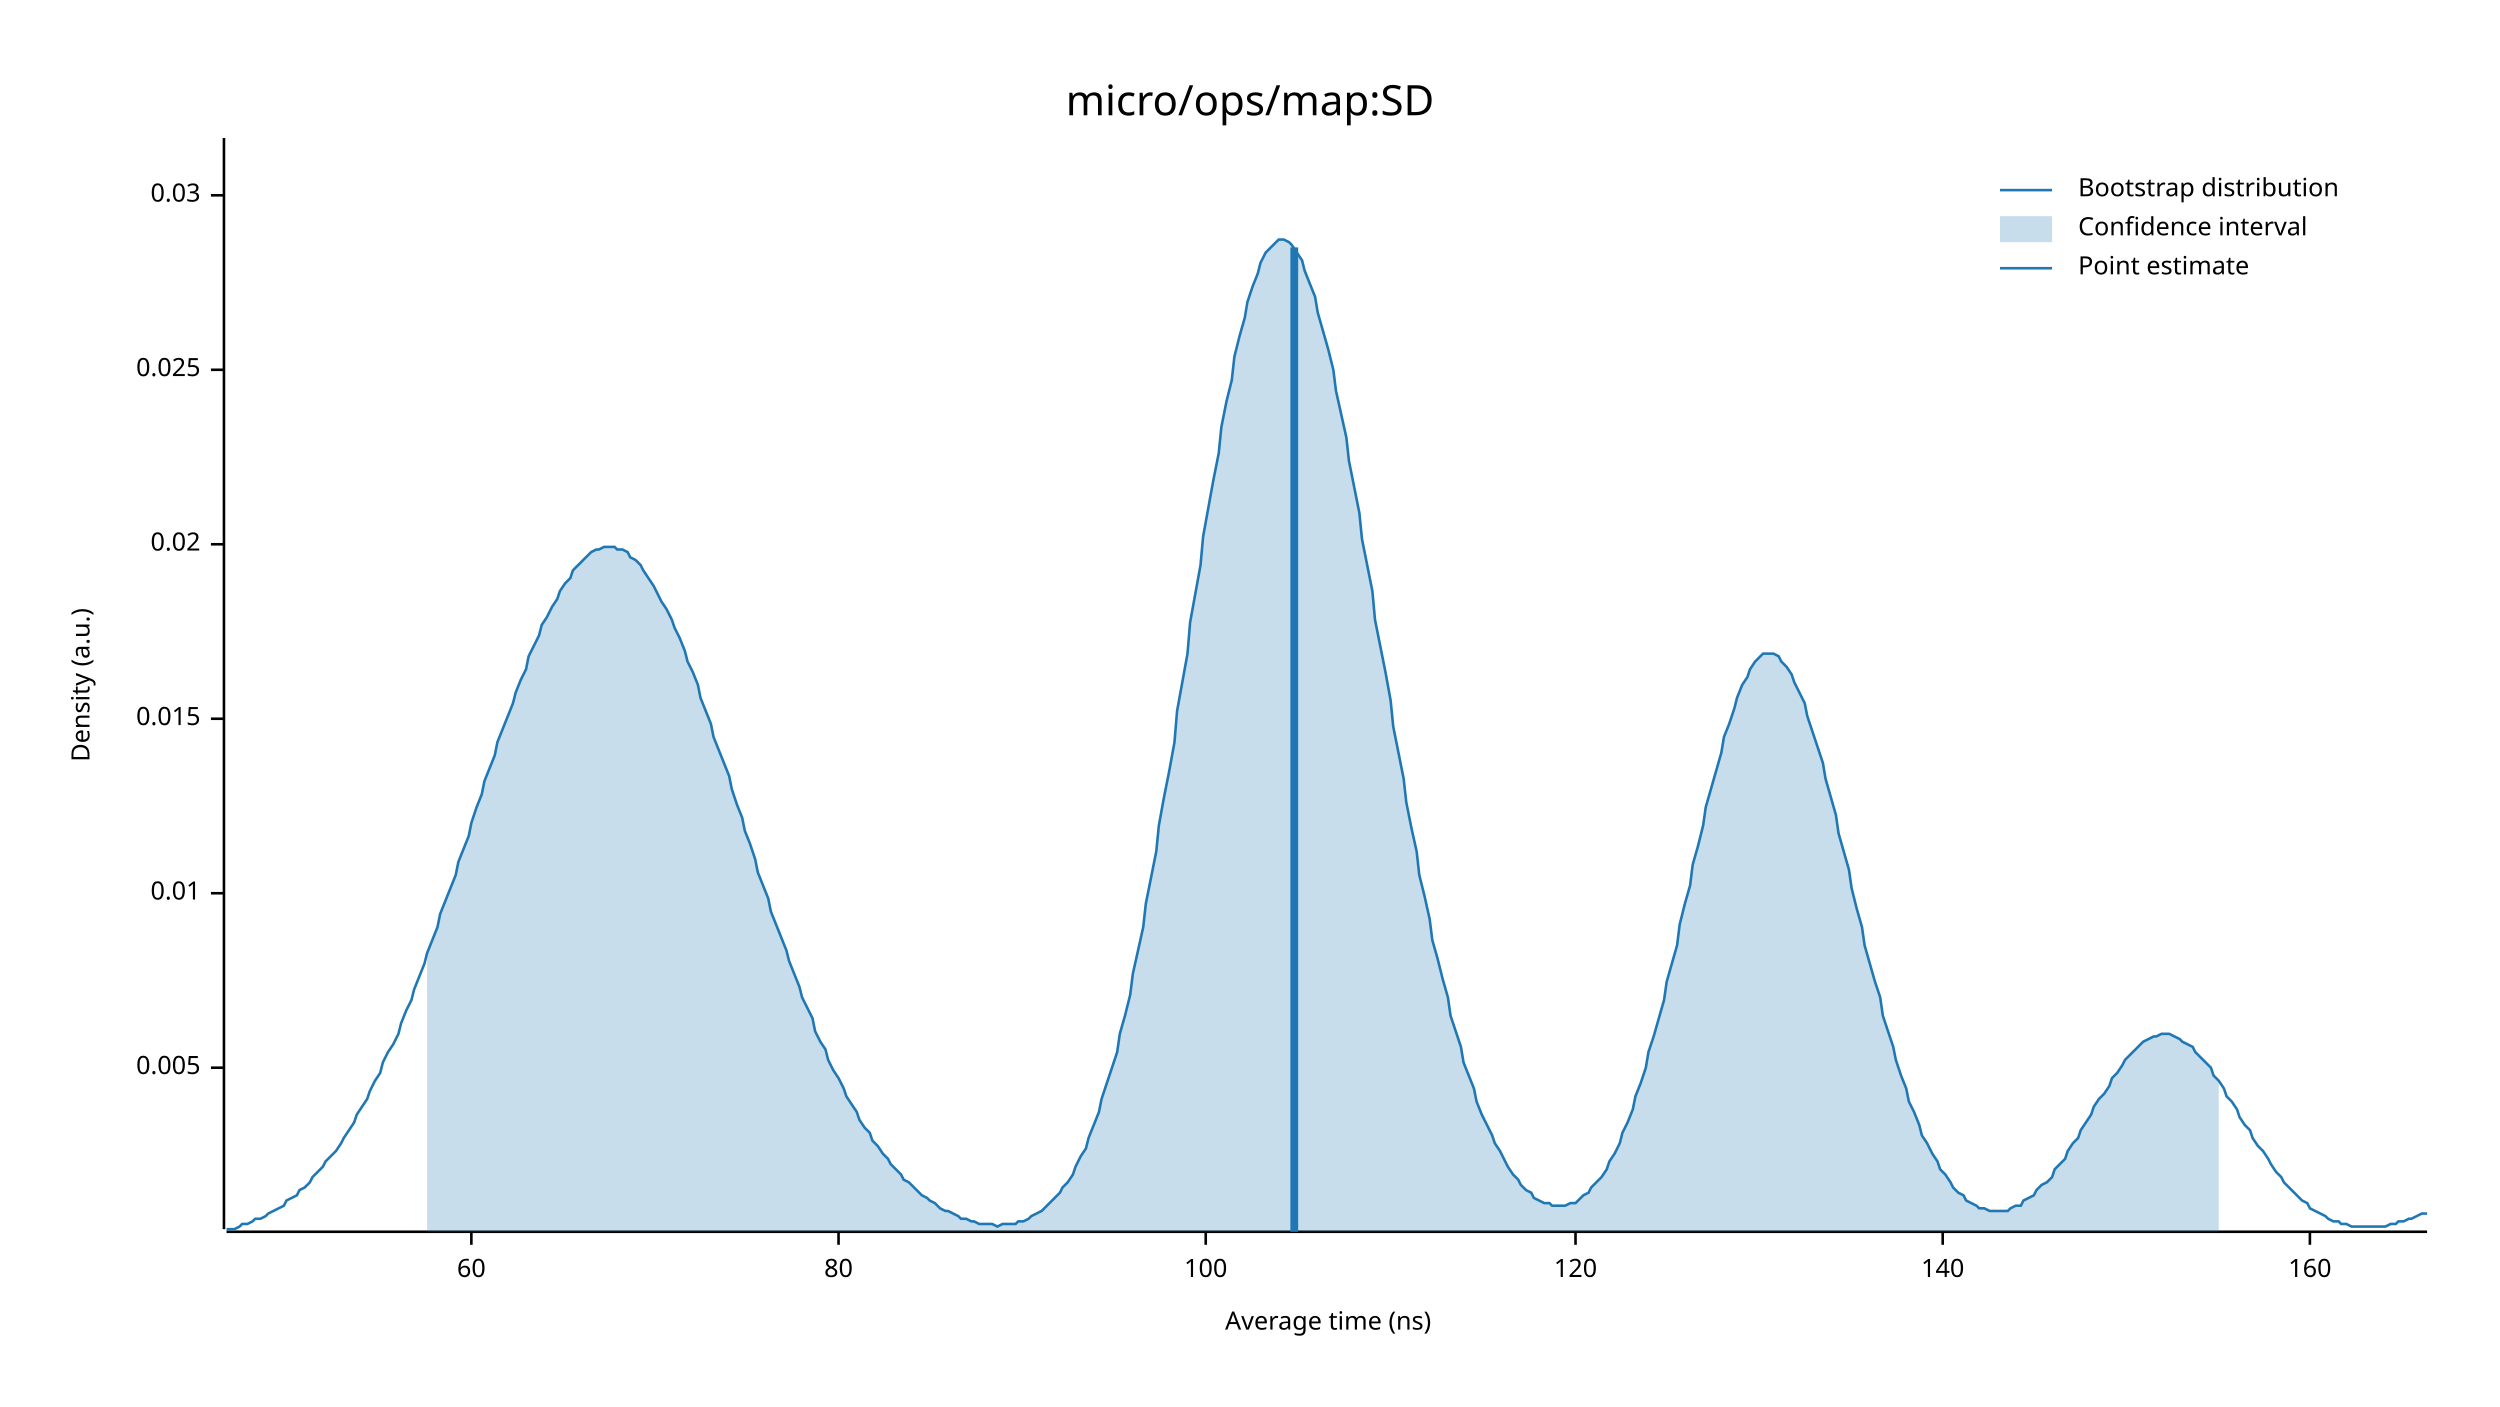
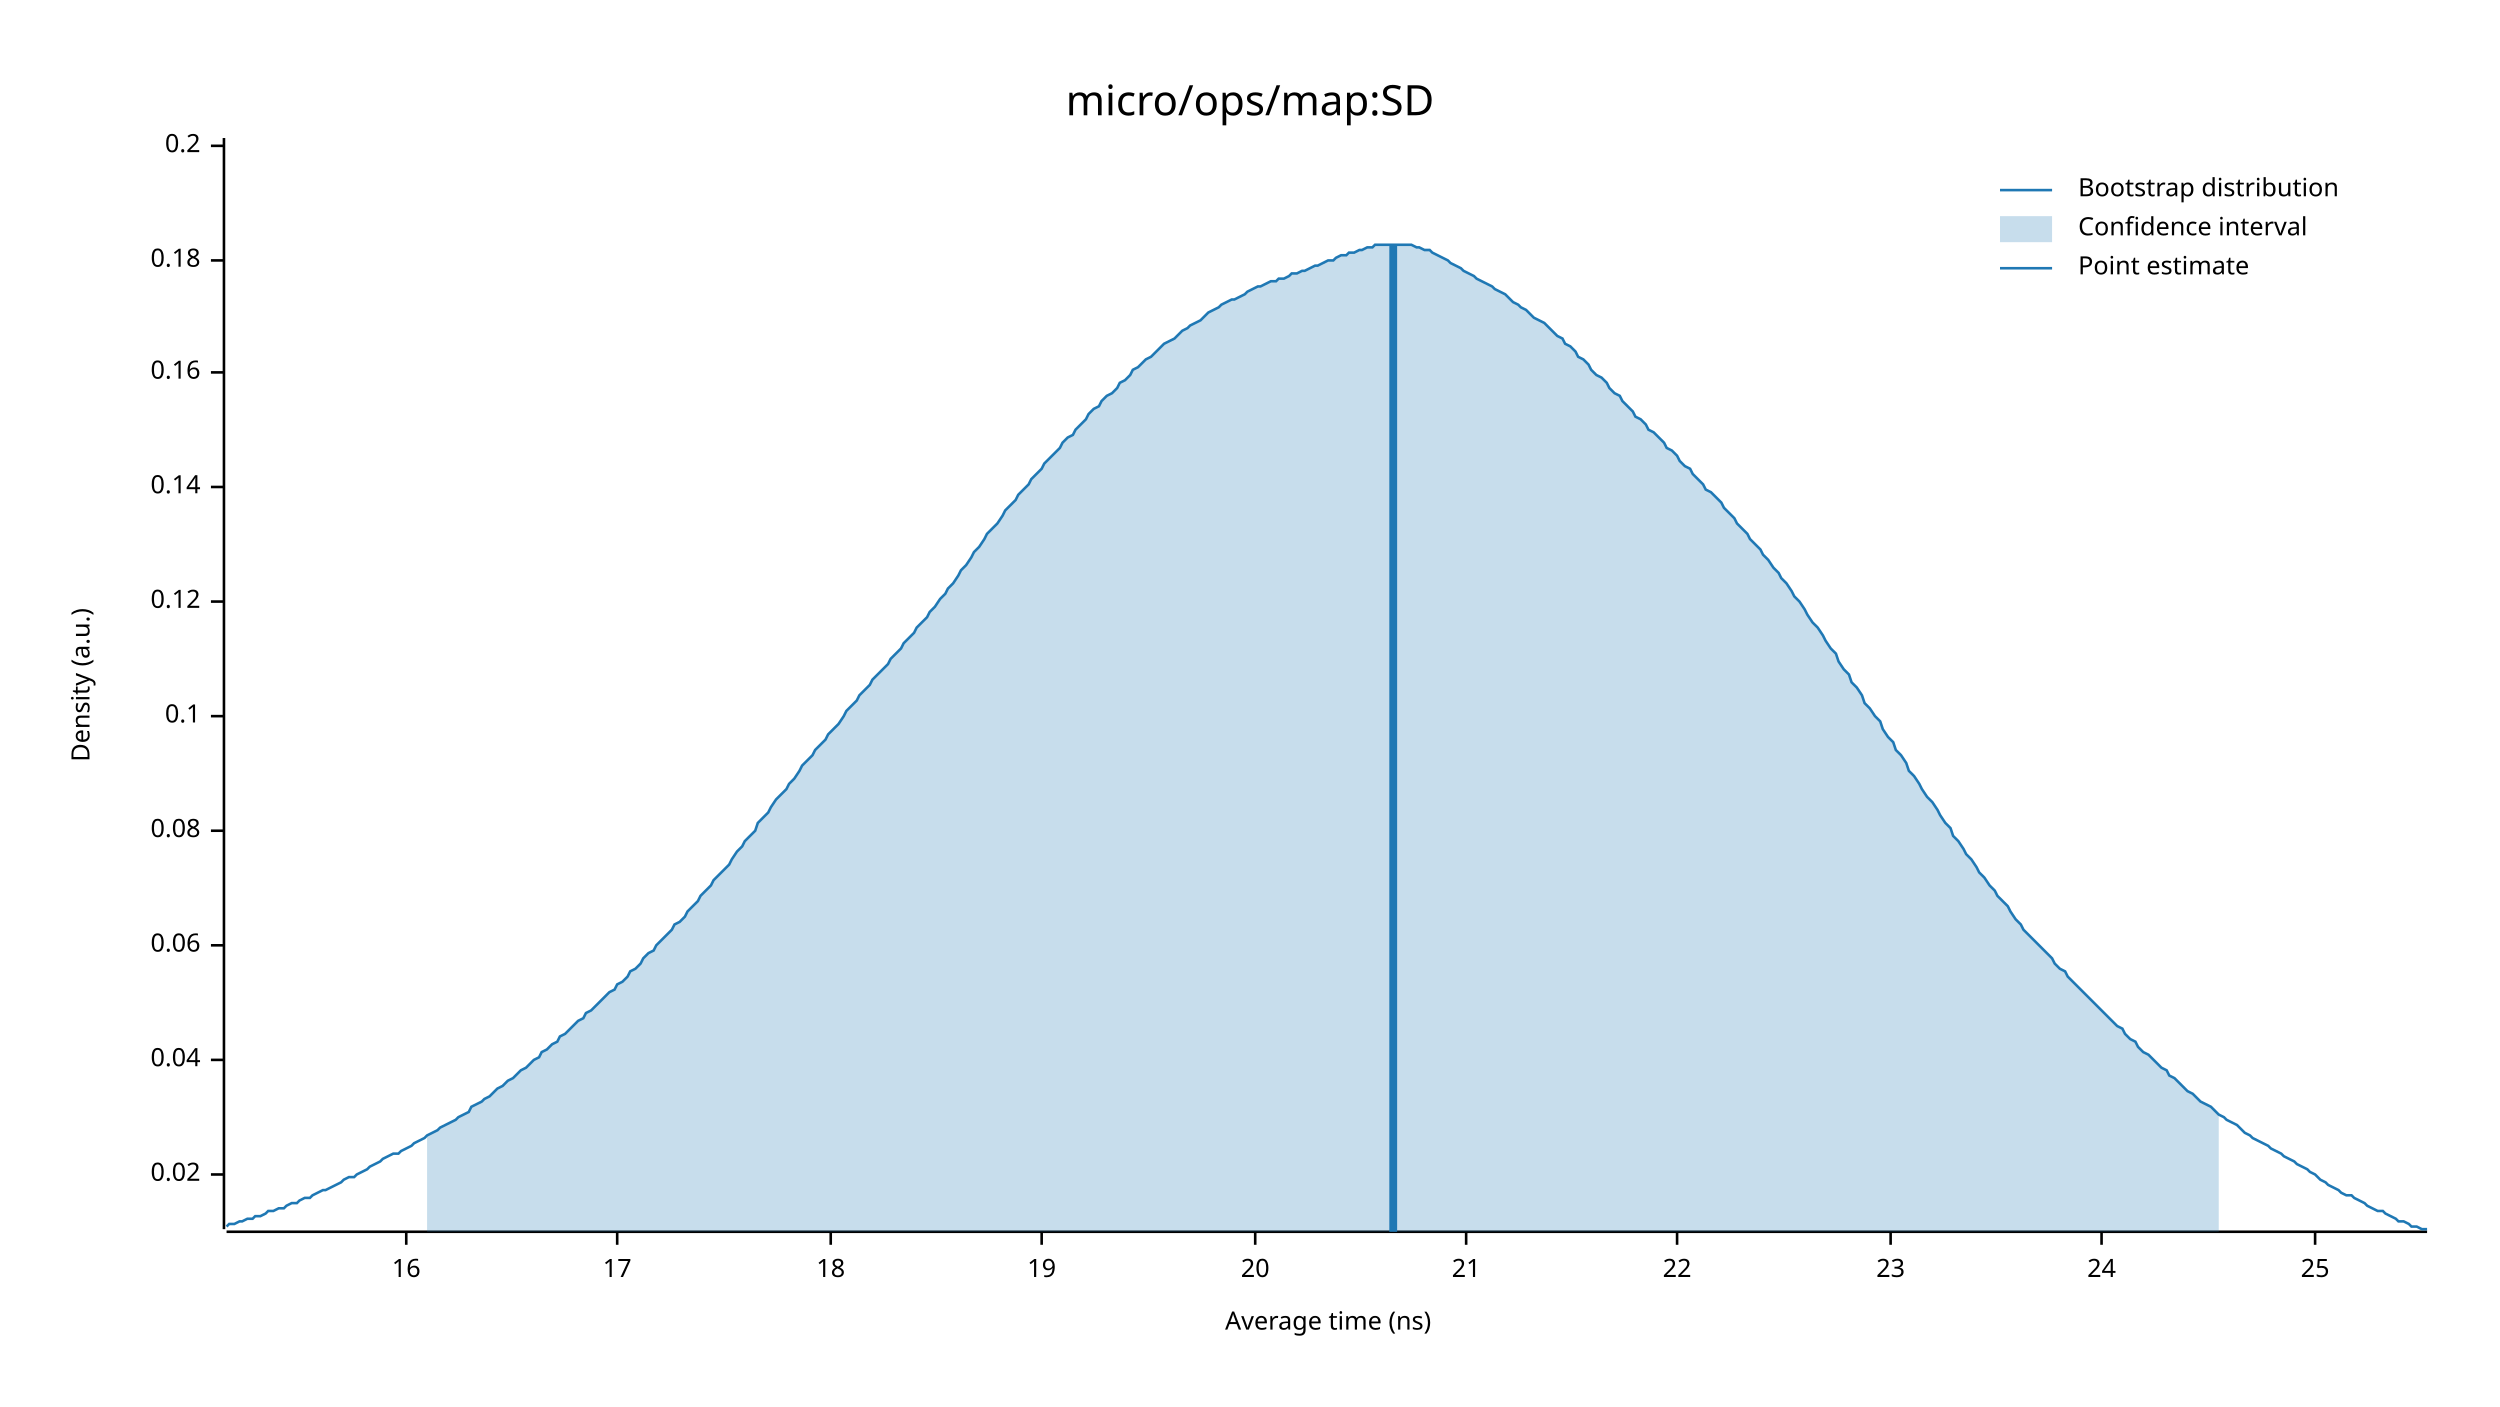
<svg xmlns="http://www.w3.org/2000/svg" width="960" height="540" viewBox="0 0 960 540">
  <text x="480" y="32" dy="0.76em" text-anchor="middle" font-family="sans-serif" font-size="16.129" opacity="1" fill="#000000">
micro/ops/map:SD
</text>
  <text x="27" y="263" dy="0.76em" text-anchor="middle" font-family="sans-serif" font-size="9.677" opacity="1" fill="#000000" transform="rotate(270, 27, 263)">
Density (a.u.)
</text>
  <text x="510" y="513" dy="-0.5ex" text-anchor="middle" font-family="sans-serif" font-size="9.677" opacity="1" fill="#000000">
Average time (ns)
</text>
  <polyline fill="none" opacity="1" stroke="#000000" stroke-width="1" points="86,53 86,472 " />
-   <text x="77" y="410" dy="0.5ex" text-anchor="end" font-family="sans-serif" font-size="9.677" opacity="1" fill="#000000">
- 0.005
- </text>
-   <polyline fill="none" opacity="1" stroke="#000000" stroke-width="1" points="81,410 86,410 " />
-   <text x="77" y="343" dy="0.5ex" text-anchor="end" font-family="sans-serif" font-size="9.677" opacity="1" fill="#000000">
- 0.01
- </text>
-   <polyline fill="none" opacity="1" stroke="#000000" stroke-width="1" points="81,343 86,343 " />
-   <text x="77" y="276" dy="0.5ex" text-anchor="end" font-family="sans-serif" font-size="9.677" opacity="1" fill="#000000">
- 0.015
- </text>
-   <polyline fill="none" opacity="1" stroke="#000000" stroke-width="1" points="81,276 86,276 " />
-   <text x="77" y="209" dy="0.5ex" text-anchor="end" font-family="sans-serif" font-size="9.677" opacity="1" fill="#000000">
+   <text x="77" y="451" dy="0.5ex" text-anchor="end" font-family="sans-serif" font-size="9.677" opacity="1" fill="#000000">
0.02
</text>
-   <polyline fill="none" opacity="1" stroke="#000000" stroke-width="1" points="81,209 86,209 " />
-   <text x="77" y="142" dy="0.5ex" text-anchor="end" font-family="sans-serif" font-size="9.677" opacity="1" fill="#000000">
- 0.025
+   <polyline fill="none" opacity="1" stroke="#000000" stroke-width="1" points="81,451 86,451 " />
+   <text x="77" y="407" dy="0.5ex" text-anchor="end" font-family="sans-serif" font-size="9.677" opacity="1" fill="#000000">
+ 0.04
</text>
-   <polyline fill="none" opacity="1" stroke="#000000" stroke-width="1" points="81,142 86,142 " />
-   <text x="77" y="75" dy="0.5ex" text-anchor="end" font-family="sans-serif" font-size="9.677" opacity="1" fill="#000000">
- 0.03
+   <polyline fill="none" opacity="1" stroke="#000000" stroke-width="1" points="81,407 86,407 " />
+   <text x="77" y="363" dy="0.5ex" text-anchor="end" font-family="sans-serif" font-size="9.677" opacity="1" fill="#000000">
+ 0.06
</text>
-   <polyline fill="none" opacity="1" stroke="#000000" stroke-width="1" points="81,75 86,75 " />
+   <polyline fill="none" opacity="1" stroke="#000000" stroke-width="1" points="81,363 86,363 " />
+   <text x="77" y="319" dy="0.5ex" text-anchor="end" font-family="sans-serif" font-size="9.677" opacity="1" fill="#000000">
+ 0.08
+ </text>
+   <polyline fill="none" opacity="1" stroke="#000000" stroke-width="1" points="81,319 86,319 " />
+   <text x="77" y="275" dy="0.5ex" text-anchor="end" font-family="sans-serif" font-size="9.677" opacity="1" fill="#000000">
+ 0.1
+ </text>
+   <polyline fill="none" opacity="1" stroke="#000000" stroke-width="1" points="81,275 86,275 " />
+   <text x="77" y="231" dy="0.5ex" text-anchor="end" font-family="sans-serif" font-size="9.677" opacity="1" fill="#000000">
+ 0.12
+ </text>
+   <polyline fill="none" opacity="1" stroke="#000000" stroke-width="1" points="81,231 86,231 " />
+   <text x="77" y="187" dy="0.5ex" text-anchor="end" font-family="sans-serif" font-size="9.677" opacity="1" fill="#000000">
+ 0.14
+ </text>
+   <polyline fill="none" opacity="1" stroke="#000000" stroke-width="1" points="81,187 86,187 " />
+   <text x="77" y="143" dy="0.5ex" text-anchor="end" font-family="sans-serif" font-size="9.677" opacity="1" fill="#000000">
+ 0.16
+ </text>
+   <polyline fill="none" opacity="1" stroke="#000000" stroke-width="1" points="81,143 86,143 " />
+   <text x="77" y="100" dy="0.5ex" text-anchor="end" font-family="sans-serif" font-size="9.677" opacity="1" fill="#000000">
+ 0.18
+ </text>
+   <polyline fill="none" opacity="1" stroke="#000000" stroke-width="1" points="81,100 86,100 " />
+   <text x="77" y="56" dy="0.5ex" text-anchor="end" font-family="sans-serif" font-size="9.677" opacity="1" fill="#000000">
+ 0.2
+ </text>
+   <polyline fill="none" opacity="1" stroke="#000000" stroke-width="1" points="81,56 86,56 " />
  <polyline fill="none" opacity="1" stroke="#000000" stroke-width="1" points="87,473 932,473 " />
-   <text x="181" y="483" dy="0.76em" text-anchor="middle" font-family="sans-serif" font-size="9.677" opacity="1" fill="#000000">
- 60
+   <text x="156" y="483" dy="0.76em" text-anchor="middle" font-family="sans-serif" font-size="9.677" opacity="1" fill="#000000">
+ 16
</text>
-   <polyline fill="none" opacity="1" stroke="#000000" stroke-width="1" points="181,473 181,478 " />
-   <text x="322" y="483" dy="0.76em" text-anchor="middle" font-family="sans-serif" font-size="9.677" opacity="1" fill="#000000">
- 80
+   <polyline fill="none" opacity="1" stroke="#000000" stroke-width="1" points="156,473 156,478 " />
+   <text x="237" y="483" dy="0.76em" text-anchor="middle" font-family="sans-serif" font-size="9.677" opacity="1" fill="#000000">
+ 17
</text>
-   <polyline fill="none" opacity="1" stroke="#000000" stroke-width="1" points="322,473 322,478 " />
-   <text x="463" y="483" dy="0.76em" text-anchor="middle" font-family="sans-serif" font-size="9.677" opacity="1" fill="#000000">
- 100
+   <polyline fill="none" opacity="1" stroke="#000000" stroke-width="1" points="237,473 237,478 " />
+   <text x="319" y="483" dy="0.76em" text-anchor="middle" font-family="sans-serif" font-size="9.677" opacity="1" fill="#000000">
+ 18
</text>
-   <polyline fill="none" opacity="1" stroke="#000000" stroke-width="1" points="463,473 463,478 " />
-   <text x="605" y="483" dy="0.76em" text-anchor="middle" font-family="sans-serif" font-size="9.677" opacity="1" fill="#000000">
- 120
+   <polyline fill="none" opacity="1" stroke="#000000" stroke-width="1" points="319,473 319,478 " />
+   <text x="400" y="483" dy="0.76em" text-anchor="middle" font-family="sans-serif" font-size="9.677" opacity="1" fill="#000000">
+ 19
</text>
-   <polyline fill="none" opacity="1" stroke="#000000" stroke-width="1" points="605,473 605,478 " />
-   <text x="746" y="483" dy="0.76em" text-anchor="middle" font-family="sans-serif" font-size="9.677" opacity="1" fill="#000000">
- 140
+   <polyline fill="none" opacity="1" stroke="#000000" stroke-width="1" points="400,473 400,478 " />
+   <text x="482" y="483" dy="0.76em" text-anchor="middle" font-family="sans-serif" font-size="9.677" opacity="1" fill="#000000">
+ 20
</text>
-   <polyline fill="none" opacity="1" stroke="#000000" stroke-width="1" points="746,473 746,478 " />
-   <text x="887" y="483" dy="0.76em" text-anchor="middle" font-family="sans-serif" font-size="9.677" opacity="1" fill="#000000">
- 160
+   <polyline fill="none" opacity="1" stroke="#000000" stroke-width="1" points="482,473 482,478 " />
+   <text x="563" y="483" dy="0.76em" text-anchor="middle" font-family="sans-serif" font-size="9.677" opacity="1" fill="#000000">
+ 21
</text>
-   <polyline fill="none" opacity="1" stroke="#000000" stroke-width="1" points="887,473 887,478 " />
-   <polyline fill="none" opacity="1" stroke="#1F78B4" stroke-width="1" points="87,472 88,472 90,472 92,471 93,470 95,470 97,469 98,468 100,468 102,467 103,466 105,465 107,464 109,463 110,461 112,460 114,459 115,457 117,456 119,454 120,452 122,450 124,448 125,446 127,444 129,442 131,439 132,437 134,434 136,431 137,428 139,425 141,422 142,419 144,415 146,412 147,408 149,404 151,401 153,397 154,393 156,388 158,384 159,380 161,375 163,370 164,366 166,361 168,356 169,351 171,346 173,341 175,336 176,331 178,326 180,321 181,316 183,310 185,305 186,300 188,295 190,290 191,285 193,280 195,275 197,270 198,266 200,261 202,257 203,252 205,248 207,244 208,240 210,237 212,233 214,230 215,227 217,224 219,222 220,219 222,217 224,215 225,214 227,212 229,211 230,211 232,210 234,210 236,210 237,211 239,211 241,212 242,214 244,215 246,217 247,219 249,222 251,225 252,227 254,231 256,234 258,238 259,241 261,245 263,250 264,254 266,258 268,263 269,268 271,273 273,278 274,283 276,288 278,293 280,298 281,303 283,309 285,314 286,319 288,324 290,330 291,335 293,340 295,345 296,350 298,355 300,360 302,365 303,369 305,374 307,379 308,383 310,387 312,391 313,396 315,400 317,403 318,407 320,411 322,414 324,418 325,421 327,424 329,427 330,430 332,433 334,435 335,438 337,440 339,443 341,445 342,447 344,449 346,451 347,453 349,454 351,456 352,457 354,459 356,460 357,461 359,462 361,464 363,465 364,465 366,466 368,467 369,468 371,468 373,469 374,469 376,470 378,470 379,470 381,470 383,471 385,470 386,470 388,470 390,470 391,469 393,469 395,468 396,467 398,466 400,465 401,464 403,462 405,460 407,458 408,456 410,454 412,451 413,448 415,444 417,441 418,437 420,432 422,427 423,422 425,416 427,410 429,404 430,397 432,390 434,382 435,374 437,365 439,356 440,347 442,337 444,327 445,317 447,306 449,296 451,285 452,273 454,262 456,251 457,239 459,228 461,217 462,206 464,195 466,184 468,174 469,164 471,154 473,146 474,137 476,129 478,122 479,116 481,110 483,105 484,101 486,97 488,95 490,93 491,92 493,92 495,93 496,94 498,97 500,100 501,104 503,109 505,114 506,120 508,127 510,134 512,142 513,150 515,159 517,168 518,177 520,187 522,197 523,207 525,217 527,227 528,238 530,248 532,258 534,269 535,279 537,289 539,299 540,308 542,318 544,327 545,336 547,344 549,353 550,361 552,368 554,376 556,383 557,390 559,396 561,402 562,408 564,413 566,418 567,423 569,428 571,432 573,436 574,439 576,442 578,446 579,448 581,451 583,453 584,455 586,457 588,458 589,460 591,461 593,462 595,462 596,463 598,463 600,463 601,463 603,462 605,462 606,461 608,459 610,458 611,456 613,454 615,452 617,449 618,446 620,443 622,439 623,435 625,431 627,426 628,421 630,416 632,410 633,404 635,398 637,391 639,384 640,377 642,370 644,363 645,355 647,347 649,340 650,332 652,325 654,317 655,310 657,303 659,296 661,289 662,283 664,278 666,272 667,268 669,263 671,260 672,257 674,254 676,252 677,251 679,251 681,251 683,252 684,254 686,256 688,259 689,262 691,266 693,270 694,275 696,281 698,287 700,293 701,299 703,306 705,313 706,320 708,327 710,334 711,341 713,349 715,356 716,363 718,370 720,377 722,383 723,390 725,396 727,402 728,407 730,413 732,418 733,423 735,427 737,432 738,436 740,439 742,443 744,446 745,449 747,451 749,454 750,456 752,458 754,459 755,461 757,462 759,463 760,464 762,464 764,465 766,465 767,465 769,465 771,465 772,464 774,463 776,463 777,461 779,460 781,459 782,457 784,455 786,454 788,452 789,449 791,447 793,445 794,442 796,439 798,437 799,434 801,431 803,428 804,425 806,422 808,420 810,417 811,414 813,412 815,409 816,407 818,405 820,403 821,402 823,400 825,399 827,398 828,398 830,397 832,397 833,397 835,398 837,399 838,400 840,401 842,402 843,404 845,406 847,408 849,410 850,413 852,415 854,418 855,421 857,423 859,426 860,429 862,432 864,434 865,437 867,440 869,442 871,445 872,447 874,450 876,452 877,454 879,456 881,458 882,459 884,461 886,462 887,464 889,465 891,466 893,467 894,468 896,469 898,469 899,470 901,470 903,471 904,471 906,471 908,471 909,471 911,471 913,471 915,471 916,471 918,470 920,470 921,469 923,469 925,468 926,468 928,467 930,466 932,466 " />
-   <polygon opacity="0.25" fill="#1F78B4" points="164,366 166,361 168,356 169,351 171,346 173,341 175,336 176,331 178,326 180,321 181,316 183,310 185,305 186,300 188,295 190,290 191,285 193,280 195,275 197,270 198,266 200,261 202,257 203,252 205,248 207,244 208,240 210,237 212,233 214,230 215,227 217,224 219,222 220,219 222,217 224,215 225,214 227,212 229,211 230,211 232,210 234,210 236,210 237,211 239,211 241,212 242,214 244,215 246,217 247,219 249,222 251,225 252,227 254,231 256,234 258,238 259,241 261,245 263,250 264,254 266,258 268,263 269,268 271,273 273,278 274,283 276,288 278,293 280,298 281,303 283,309 285,314 286,319 288,324 290,330 291,335 293,340 295,345 296,350 298,355 300,360 302,365 303,369 305,374 307,379 308,383 310,387 312,391 313,396 315,400 317,403 318,407 320,411 322,414 324,418 325,421 327,424 329,427 330,430 332,433 334,435 335,438 337,440 339,443 341,445 342,447 344,449 346,451 347,453 349,454 351,456 352,457 354,459 356,460 357,461 359,462 361,464 363,465 364,465 366,466 368,467 369,468 371,468 373,469 374,469 376,470 378,470 379,470 381,470 383,471 385,470 386,470 388,470 390,470 391,469 393,469 395,468 396,467 398,466 400,465 401,464 403,462 405,460 407,458 408,456 410,454 412,451 413,448 415,444 417,441 418,437 420,432 422,427 423,422 425,416 427,410 429,404 430,397 432,390 434,382 435,374 437,365 439,356 440,347 442,337 444,327 445,317 447,306 449,296 451,285 452,273 454,262 456,251 457,239 459,228 461,217 462,206 464,195 466,184 468,174 469,164 471,154 473,146 474,137 476,129 478,122 479,116 481,110 483,105 484,101 486,97 488,95 490,93 491,92 493,92 495,93 496,94 498,97 500,100 501,104 503,109 505,114 506,120 508,127 510,134 512,142 513,150 515,159 517,168 518,177 520,187 522,197 523,207 525,217 527,227 528,238 530,248 532,258 534,269 535,279 537,289 539,299 540,308 542,318 544,327 545,336 547,344 549,353 550,361 552,368 554,376 556,383 557,390 559,396 561,402 562,408 564,413 566,418 567,423 569,428 571,432 573,436 574,439 576,442 578,446 579,448 581,451 583,453 584,455 586,457 588,458 589,460 591,461 593,462 595,462 596,463 598,463 600,463 601,463 603,462 605,462 606,461 608,459 610,458 611,456 613,454 615,452 617,449 618,446 620,443 622,439 623,435 625,431 627,426 628,421 630,416 632,410 633,404 635,398 637,391 639,384 640,377 642,370 644,363 645,355 647,347 649,340 650,332 652,325 654,317 655,310 657,303 659,296 661,289 662,283 664,278 666,272 667,268 669,263 671,260 672,257 674,254 676,252 677,251 679,251 681,251 683,252 684,254 686,256 688,259 689,262 691,266 693,270 694,275 696,281 698,287 700,293 701,299 703,306 705,313 706,320 708,327 710,334 711,341 713,349 715,356 716,363 718,370 720,377 722,383 723,390 725,396 727,402 728,407 730,413 732,418 733,423 735,427 737,432 738,436 740,439 742,443 744,446 745,449 747,451 749,454 750,456 752,458 754,459 755,461 757,462 759,463 760,464 762,464 764,465 766,465 767,465 769,465 771,465 772,464 774,463 776,463 777,461 779,460 781,459 782,457 784,455 786,454 788,452 789,449 791,447 793,445 794,442 796,439 798,437 799,434 801,431 803,428 804,425 806,422 808,420 810,417 811,414 813,412 815,409 816,407 818,405 820,403 821,402 823,400 825,399 827,398 828,398 830,397 832,397 833,397 835,398 837,399 838,400 840,401 842,402 843,404 845,406 847,408 849,410 850,413 852,415 852,473 164,473 " />
-   <polyline fill="none" opacity="1" stroke="#1F78B4" stroke-width="3" points="497,473 497,95 " />
+   <polyline fill="none" opacity="1" stroke="#000000" stroke-width="1" points="563,473 563,478 " />
+   <text x="644" y="483" dy="0.76em" text-anchor="middle" font-family="sans-serif" font-size="9.677" opacity="1" fill="#000000">
+ 22
+ </text>
+   <polyline fill="none" opacity="1" stroke="#000000" stroke-width="1" points="644,473 644,478 " />
+   <text x="726" y="483" dy="0.76em" text-anchor="middle" font-family="sans-serif" font-size="9.677" opacity="1" fill="#000000">
+ 23
+ </text>
+   <polyline fill="none" opacity="1" stroke="#000000" stroke-width="1" points="726,473 726,478 " />
+   <text x="807" y="483" dy="0.76em" text-anchor="middle" font-family="sans-serif" font-size="9.677" opacity="1" fill="#000000">
+ 24
+ </text>
+   <polyline fill="none" opacity="1" stroke="#000000" stroke-width="1" points="807,473 807,478 " />
+   <text x="889" y="483" dy="0.76em" text-anchor="middle" font-family="sans-serif" font-size="9.677" opacity="1" fill="#000000">
+ 25
+ </text>
+   <polyline fill="none" opacity="1" stroke="#000000" stroke-width="1" points="889,473 889,478 " />
+   <polyline fill="none" opacity="1" stroke="#1F78B4" stroke-width="1" points="87,471 88,470 90,470 92,469 93,469 95,468 97,468 98,467 100,467 102,466 103,465 105,465 107,464 109,464 110,463 112,462 114,462 115,461 117,460 119,460 120,459 122,458 124,457 125,457 127,456 129,455 131,454 132,453 134,452 136,452 137,451 139,450 141,449 142,448 144,447 146,446 147,445 149,444 151,443 153,443 154,442 156,441 158,440 159,439 161,438 163,437 164,436 166,435 168,434 169,433 171,432 173,431 175,430 176,429 178,428 180,427 181,425 183,424 185,423 186,422 188,421 190,419 191,418 193,417 195,415 197,414 198,413 200,411 202,410 203,409 205,407 207,406 208,404 210,403 212,401 214,400 215,398 217,397 219,395 220,394 222,392 224,391 225,389 227,388 229,386 230,385 232,383 234,381 236,380 237,378 239,377 241,375 242,373 244,372 246,370 247,368 249,366 251,365 252,363 254,361 256,359 258,357 259,355 261,354 263,352 264,350 266,348 268,346 269,344 271,342 273,340 274,338 276,336 278,334 280,332 281,330 283,327 285,325 286,323 288,321 290,319 291,316 293,314 295,312 296,310 298,307 300,305 302,303 303,301 305,299 307,296 308,294 310,292 312,290 313,288 315,286 317,284 318,282 320,280 322,278 324,275 325,273 327,271 329,269 330,267 332,265 334,263 335,261 337,259 339,257 341,255 342,253 344,251 346,249 347,247 349,245 351,243 352,241 354,239 356,237 357,235 359,233 361,230 363,228 364,226 366,224 368,221 369,219 371,217 373,214 374,212 376,210 378,207 379,205 381,203 383,201 385,198 386,196 388,194 390,192 391,190 393,188 395,186 396,184 398,182 400,180 401,178 403,176 405,174 407,172 408,170 410,168 412,167 413,165 415,163 417,161 418,159 420,157 422,156 423,154 425,152 427,151 429,149 430,147 432,146 434,144 435,142 437,141 439,139 440,138 442,137 444,135 445,134 447,132 449,131 451,130 452,129 454,127 456,126 457,125 459,124 461,123 462,122 464,120 466,119 468,118 469,117 471,116 473,115 474,115 476,114 478,113 479,112 481,111 483,110 484,110 486,109 488,108 490,108 491,107 493,107 495,106 496,105 498,105 500,104 501,104 503,103 505,102 506,102 508,101 510,100 512,100 513,99 515,98 517,98 518,97 520,97 522,96 523,96 525,95 527,95 528,94 530,94 532,94 534,94 535,94 537,94 539,94 540,94 542,94 544,95 545,95 547,96 549,96 550,97 552,98 554,99 556,100 557,101 559,102 561,103 562,104 564,105 566,106 567,107 569,108 571,109 573,110 574,111 576,112 578,113 579,114 581,116 583,117 584,118 586,119 588,121 589,122 591,123 593,124 595,126 596,127 598,129 600,130 601,132 603,133 605,135 606,137 608,138 610,140 611,142 613,144 615,145 617,147 618,149 620,151 622,152 623,154 625,156 627,158 628,160 630,161 632,163 633,165 635,166 637,168 639,170 640,172 642,173 644,175 645,177 647,179 649,180 650,182 652,184 654,186 655,188 657,189 659,191 661,193 662,195 664,197 666,199 667,201 669,203 671,205 672,207 674,209 676,211 677,213 679,215 681,218 683,220 684,222 686,224 688,227 689,229 691,231 693,234 694,236 696,239 698,241 700,244 701,246 703,249 705,251 706,254 708,257 710,259 711,262 713,264 715,267 716,270 718,272 720,275 722,277 723,280 725,283 727,285 728,288 730,290 732,293 733,296 735,298 737,301 738,303 740,306 742,308 744,311 745,313 747,316 749,318 750,321 752,323 754,326 755,328 757,330 759,333 760,335 762,337 764,340 766,342 767,344 769,346 771,348 772,350 774,353 776,355 777,357 779,359 781,361 782,362 784,364 786,366 788,368 789,370 791,372 793,373 794,375 796,377 798,379 799,380 801,382 803,384 804,385 806,387 808,389 810,391 811,392 813,394 815,395 816,397 818,399 820,400 821,402 823,404 825,405 827,407 828,408 830,410 832,411 833,413 835,414 837,416 838,417 840,419 842,420 843,421 845,423 847,424 849,425 850,426 852,428 854,429 855,430 857,431 859,432 860,433 862,435 864,436 865,437 867,438 869,439 871,440 872,441 874,442 876,443 877,444 879,445 881,446 882,447 884,448 886,449 887,450 889,451 891,453 893,454 894,455 896,456 898,457 899,458 901,459 903,459 904,460 906,461 908,462 909,463 911,464 913,465 915,465 916,466 918,467 920,468 921,469 923,469 925,470 926,471 928,471 930,472 932,472 " />
+   <polygon opacity="0.25" fill="#1F78B4" points="164,436 166,435 168,434 169,433 171,432 173,431 175,430 176,429 178,428 180,427 181,425 183,424 185,423 186,422 188,421 190,419 191,418 193,417 195,415 197,414 198,413 200,411 202,410 203,409 205,407 207,406 208,404 210,403 212,401 214,400 215,398 217,397 219,395 220,394 222,392 224,391 225,389 227,388 229,386 230,385 232,383 234,381 236,380 237,378 239,377 241,375 242,373 244,372 246,370 247,368 249,366 251,365 252,363 254,361 256,359 258,357 259,355 261,354 263,352 264,350 266,348 268,346 269,344 271,342 273,340 274,338 276,336 278,334 280,332 281,330 283,327 285,325 286,323 288,321 290,319 291,316 293,314 295,312 296,310 298,307 300,305 302,303 303,301 305,299 307,296 308,294 310,292 312,290 313,288 315,286 317,284 318,282 320,280 322,278 324,275 325,273 327,271 329,269 330,267 332,265 334,263 335,261 337,259 339,257 341,255 342,253 344,251 346,249 347,247 349,245 351,243 352,241 354,239 356,237 357,235 359,233 361,230 363,228 364,226 366,224 368,221 369,219 371,217 373,214 374,212 376,210 378,207 379,205 381,203 383,201 385,198 386,196 388,194 390,192 391,190 393,188 395,186 396,184 398,182 400,180 401,178 403,176 405,174 407,172 408,170 410,168 412,167 413,165 415,163 417,161 418,159 420,157 422,156 423,154 425,152 427,151 429,149 430,147 432,146 434,144 435,142 437,141 439,139 440,138 442,137 444,135 445,134 447,132 449,131 451,130 452,129 454,127 456,126 457,125 459,124 461,123 462,122 464,120 466,119 468,118 469,117 471,116 473,115 474,115 476,114 478,113 479,112 481,111 483,110 484,110 486,109 488,108 490,108 491,107 493,107 495,106 496,105 498,105 500,104 501,104 503,103 505,102 506,102 508,101 510,100 512,100 513,99 515,98 517,98 518,97 520,97 522,96 523,96 525,95 527,95 528,94 530,94 532,94 534,94 535,94 537,94 539,94 540,94 542,94 544,95 545,95 547,96 549,96 550,97 552,98 554,99 556,100 557,101 559,102 561,103 562,104 564,105 566,106 567,107 569,108 571,109 573,110 574,111 576,112 578,113 579,114 581,116 583,117 584,118 586,119 588,121 589,122 591,123 593,124 595,126 596,127 598,129 600,130 601,132 603,133 605,135 606,137 608,138 610,140 611,142 613,144 615,145 617,147 618,149 620,151 622,152 623,154 625,156 627,158 628,160 630,161 632,163 633,165 635,166 637,168 639,170 640,172 642,173 644,175 645,177 647,179 649,180 650,182 652,184 654,186 655,188 657,189 659,191 661,193 662,195 664,197 666,199 667,201 669,203 671,205 672,207 674,209 676,211 677,213 679,215 681,218 683,220 684,222 686,224 688,227 689,229 691,231 693,234 694,236 696,239 698,241 700,244 701,246 703,249 705,251 706,254 708,257 710,259 711,262 713,264 715,267 716,270 718,272 720,275 722,277 723,280 725,283 727,285 728,288 730,290 732,293 733,296 735,298 737,301 738,303 740,306 742,308 744,311 745,313 747,316 749,318 750,321 752,323 754,326 755,328 757,330 759,333 760,335 762,337 764,340 766,342 767,344 769,346 771,348 772,350 774,353 776,355 777,357 779,359 781,361 782,362 784,364 786,366 788,368 789,370 791,372 793,373 794,375 796,377 798,379 799,380 801,382 803,384 804,385 806,387 808,389 810,391 811,392 813,394 815,395 816,397 818,399 820,400 821,402 823,404 825,405 827,407 828,408 830,410 832,411 833,413 835,414 837,416 838,417 840,419 842,420 843,421 845,423 847,424 849,425 850,426 852,428 852,473 164,473 " />
+   <polyline fill="none" opacity="1" stroke="#1F78B4" stroke-width="3" points="535,473 535,94 " />
  <text x="798" y="68" dy="0.76em" text-anchor="start" font-family="sans-serif" font-size="9.677" opacity="1" fill="#000000">
Bootstrap distribution
</text>
  <text x="798" y="83" dy="0.76em" text-anchor="start" font-family="sans-serif" font-size="9.677" opacity="1" fill="#000000">
Confidence interval
</text>
  <text x="798" y="98" dy="0.76em" text-anchor="start" font-family="sans-serif" font-size="9.677" opacity="1" fill="#000000">
Point estimate
</text>
  <polyline fill="none" opacity="1" stroke="#1F78B4" stroke-width="1" points="768,73 788,73 " />
  <rect x="768" y="83" width="20" height="10" opacity="0.25" fill="#1F78B4" stroke="none" />
  <polyline fill="none" opacity="1" stroke="#1F78B4" stroke-width="1" points="768,103 788,103 " />
</svg>
